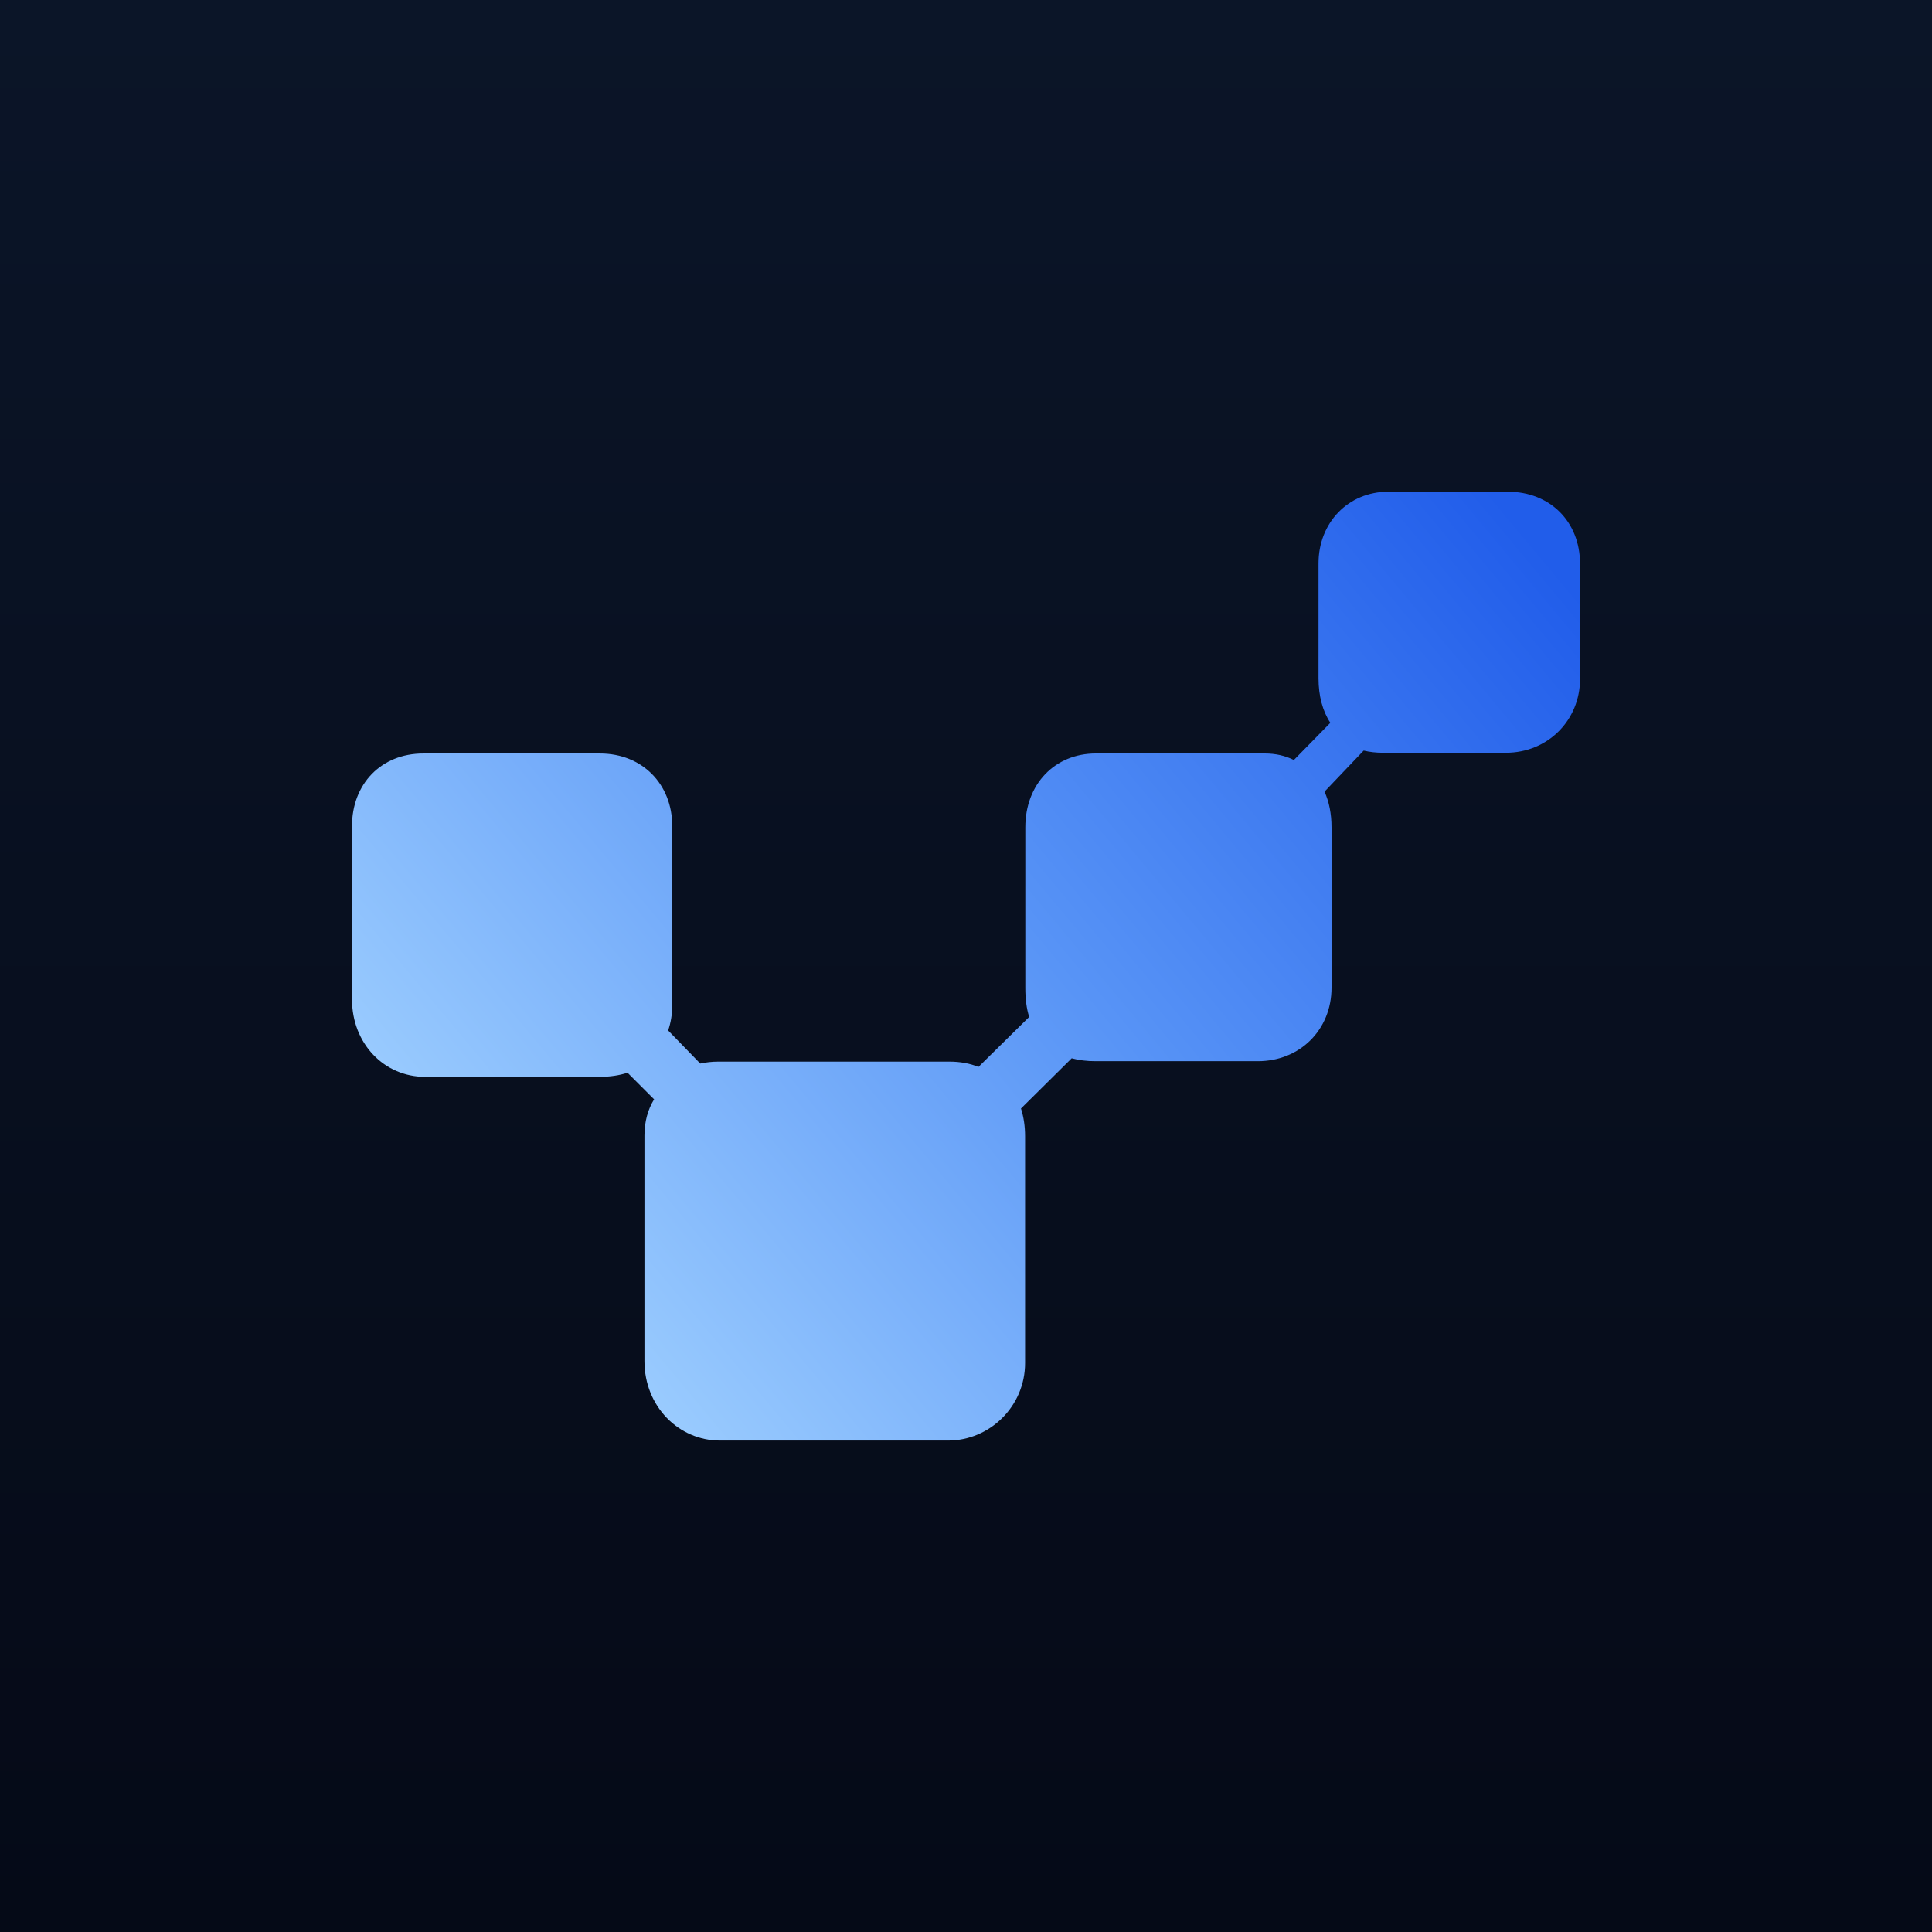
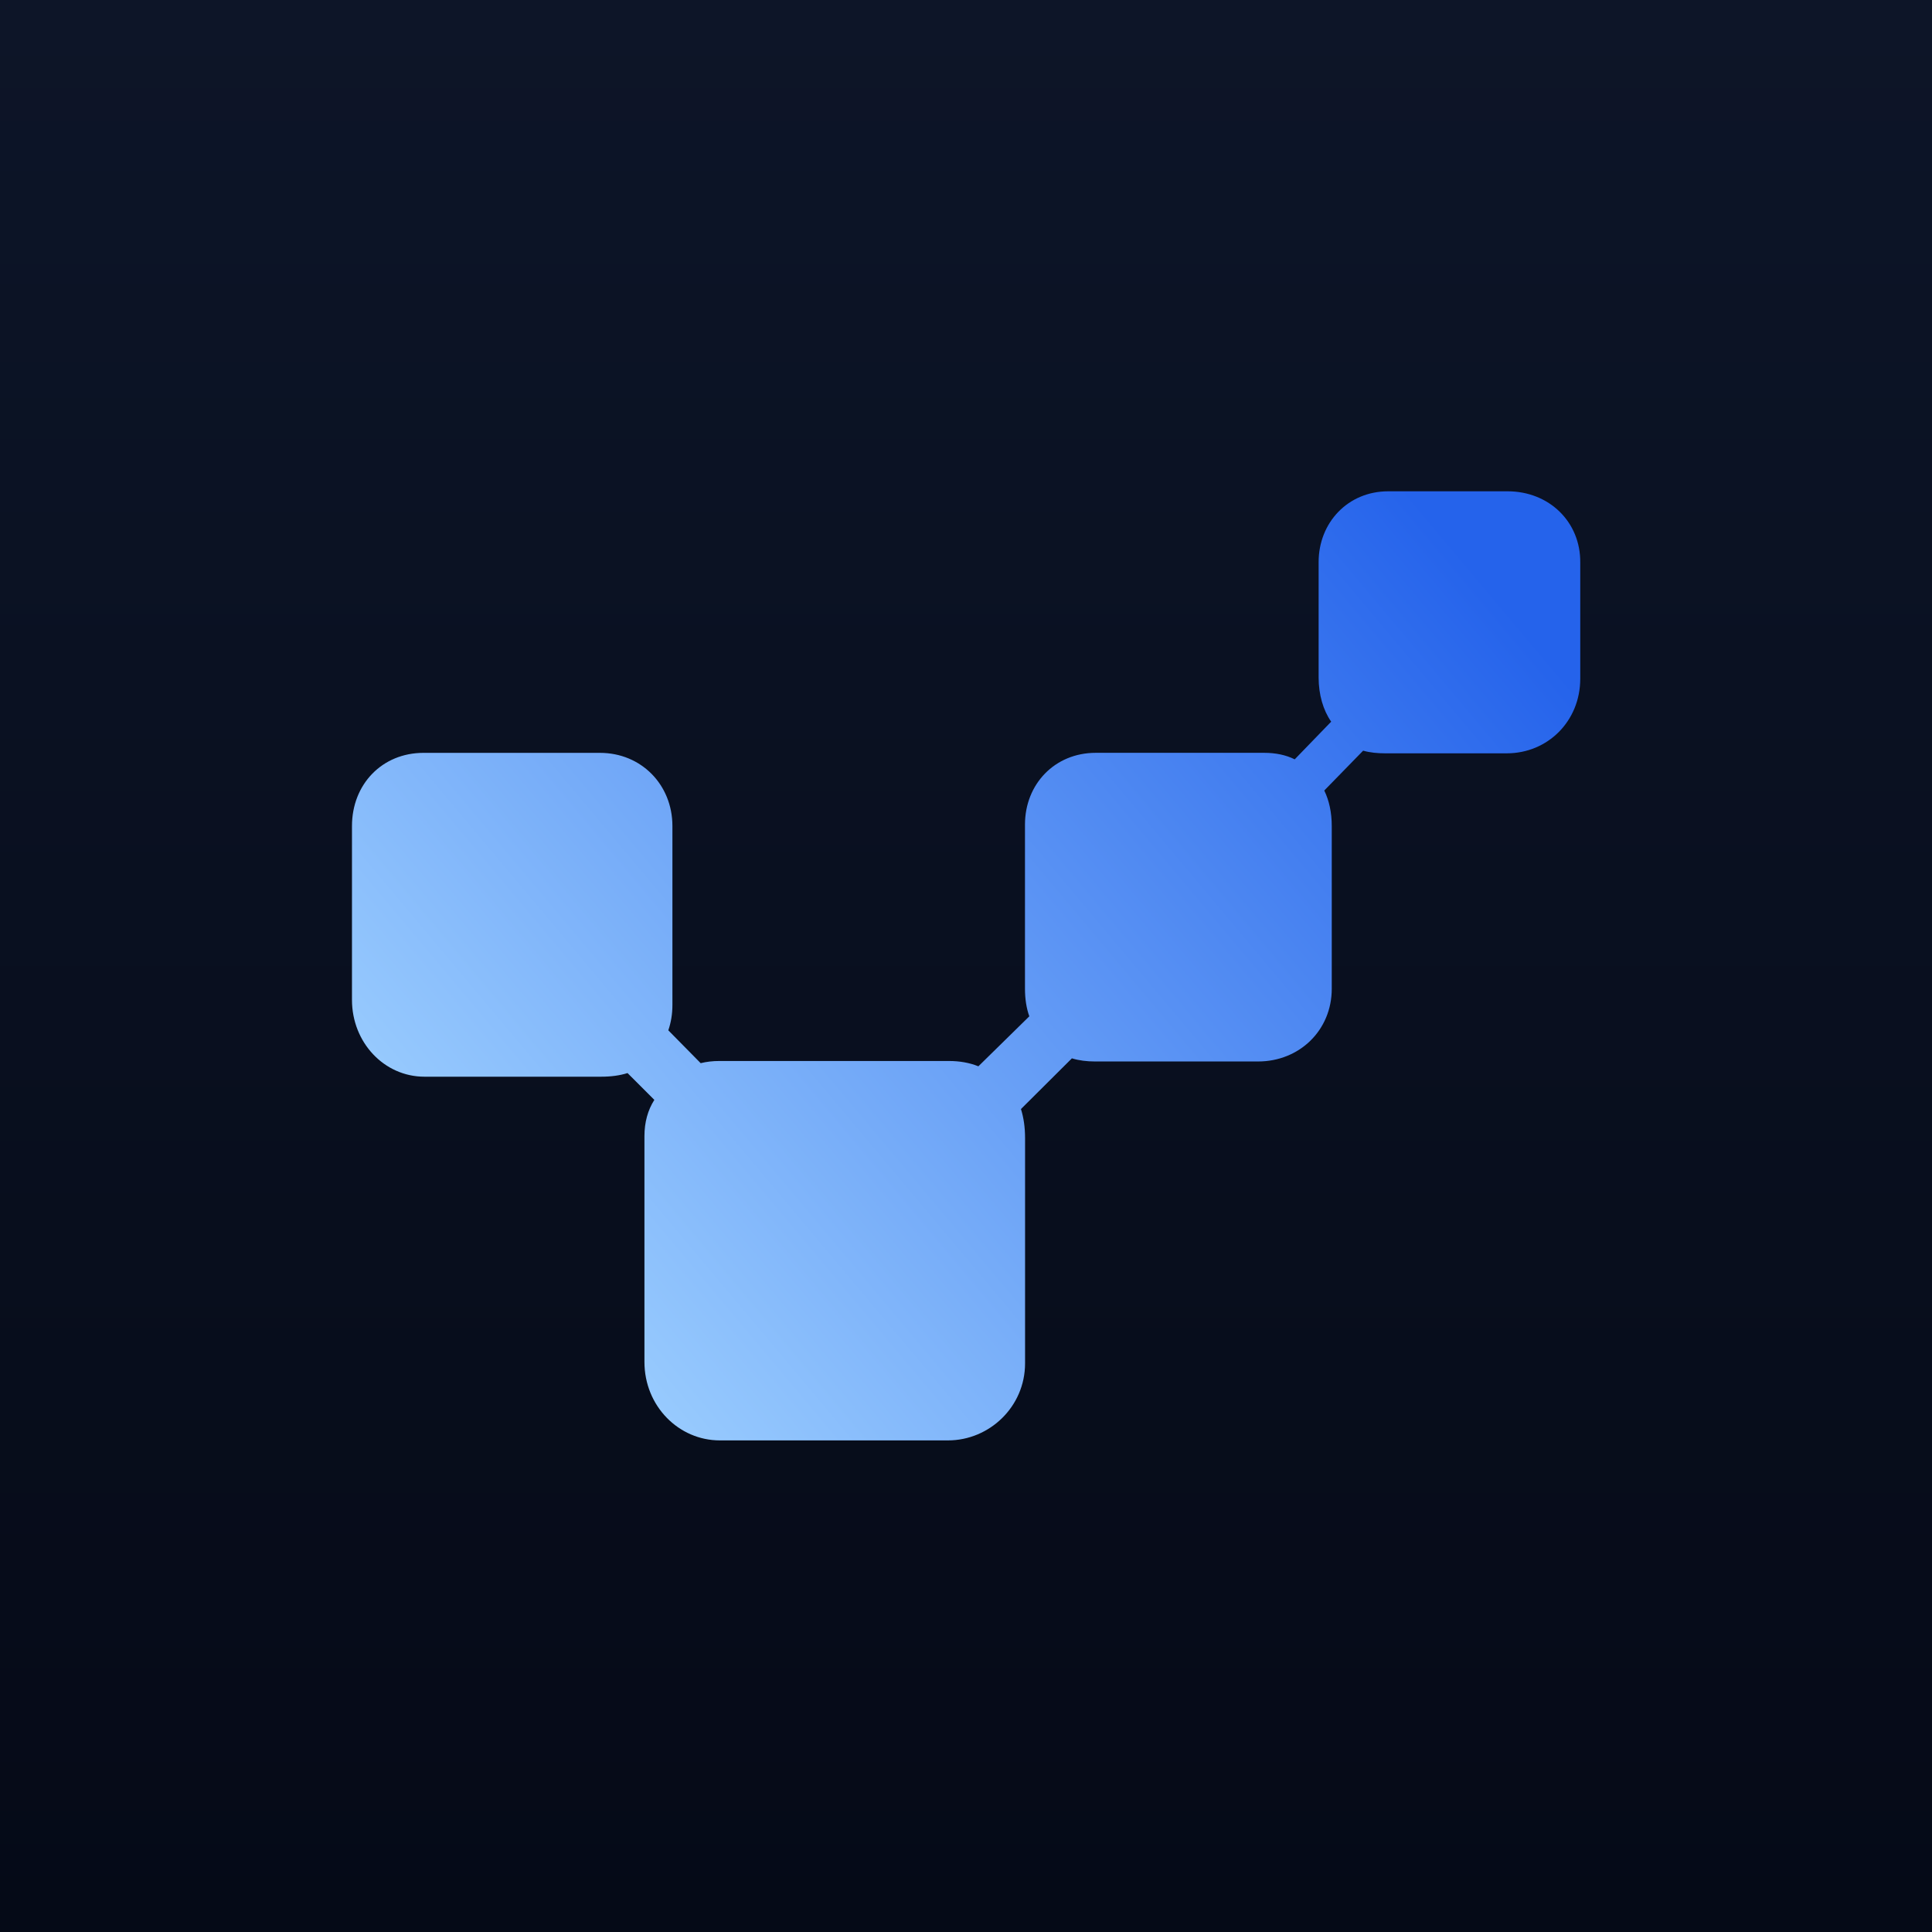
<svg xmlns="http://www.w3.org/2000/svg" width="128" height="128" fill="none" viewBox="0 0 512 512">
  <defs>
-     <linearGradient id="paint0_linear_1019_8264" x1="40" x2="40" y2="80" gradientTransform="scale(6.4)" gradientUnits="userSpaceOnUse">
-       <stop stop-color="#0B1528" offset="0" />
+     <linearGradient id="paint0_linear_1268_8062" x1="40" x2="40" y2="80" gradientTransform="scale(6.4)" gradientUnits="userSpaceOnUse">
+       <stop stop-color="#0D1528" offset="0" />
      <stop stop-color="#050A17" offset="1" />
    </linearGradient>
-     <linearGradient id="paint1_linear_1019_8264" x1="61.8" x2="20.26" y1="20.36" y2="55.03" gradientTransform="scale(6.4)" gradientUnits="userSpaceOnUse">
-       <stop stop-color="#215DEA" offset="0" />
-       <stop stop-color="#5894F6" offset=".49" />
-       <stop stop-color="#A2D2FF" offset="1" />
+     <linearGradient id="paint1_linear_1268_8062" x1="19.54" x2="59.06" y1="54.34" y2="21.17" gradientTransform="scale(6.4)" gradientUnits="userSpaceOnUse">
+       <stop stop-color="#9FD1FF" offset="0" />
+       <stop stop-color="#2563EB" offset="1" />
    </linearGradient>
  </defs>
-   <rect width="512" height="512" fill="url(#paint0_linear_1019_8264)" />
-   <path d="m399.6 130.3h-31.62c-10.75 0-18.56 8.256-18.56 19.01v30.46c0 4.608 1.088 8.704 3.136 11.78l-9.664 9.856c-2.304-1.152-4.864-1.728-7.744-1.728h-44.74c-10.88 0-18.69 8.128-18.69 19.58v42.56c0 2.88 0.32 5.504 1.024 7.68l-13.44 13.25c-2.304-0.96-4.928-1.408-7.68-1.408h-61.31c-1.664 0-3.264 0.192-4.736 0.512l-8.512-8.768c0.704-2.048 1.088-4.288 1.088-6.72v-47.42c0-11.2-8-19.26-19.14-19.26h-46.85c-11.14 0-18.88 8.064-18.88 19.26v45.89c0 11.65 8.448 20.54 19.39 20.54h46.21c2.752 0 5.248-0.384 7.424-1.088l7.04 7.04c-1.664 2.688-2.56 5.952-2.56 9.6v59.78c0 12.03 9.088 21.06 20.03 21.06h60.42c11.07 0 20.42-9.088 20.42-20.54v-60.1c0-2.688-0.384-5.184-1.088-7.36l13.44-13.31c1.92 0.512 4.032 0.768 6.272 0.768h43.07c11.14 0 19.52-8.32 19.52-19.46v-42.5c0-3.584-0.64-6.784-1.856-9.472l10.37-10.88c1.6 0.384 3.328 0.576 5.184 0.576h32.51c11.07 0 19.65-8.576 19.65-19.58v-30.46c0-11.26-8-19.14-19.14-19.14z" fill="url(#paint1_linear_1019_8264)" />
+   <rect width="512" height="512" fill="url(#paint0_linear_1268_8062)" />
+   <path d="m399.5 130.2h-31.62c-10.69 0-18.43 8.32-18.43 18.75v30.59c0 4.544 1.216 8.704 3.328 11.71l-9.664 9.984c-2.304-1.152-5.056-1.728-8.064-1.728h-44.67c-10.88 0-18.75 8.32-18.75 19.01v43.52c0 2.688 0.384 5.184 1.152 7.296l-13.5 13.25c-2.368-0.96-4.992-1.408-7.808-1.408h-60.86c-1.728 0-3.392 0.192-4.928 0.576l-8.576-8.704c0.704-2.048 1.088-4.288 1.088-6.72v-47.42c0-10.94-8.256-19.39-19.2-19.39h-46.78c-10.94 0-18.94 8.32-18.94 19.39v46.08c0 11.26 8.512 20.35 19.2 20.35h46.85c2.624 0 4.928-0.32 6.976-0.96l7.104 7.104c-1.728 2.688-2.624 5.952-2.624 9.6v59.84c0 11.71 9.088 20.8 19.97 20.8h60.48c10.94 0 20.42-8.896 20.42-20.42v-59.71c0-2.88-0.384-5.44-1.088-7.68l13.5-13.44c1.856 0.576 3.968 0.832 6.144 0.832h43.2c10.94 0 19.52-8.256 19.52-19.26v-43.14c0-3.584-0.704-6.784-1.984-9.408l10.3-10.56c1.792 0.512 3.776 0.704 5.888 0.704h32.19c10.82 0 19.46-8.512 19.46-19.78v-30.72c0.128-10.82-8.256-18.94-19.26-18.94z" fill="url(#paint1_linear_1268_8062)" />
</svg>
